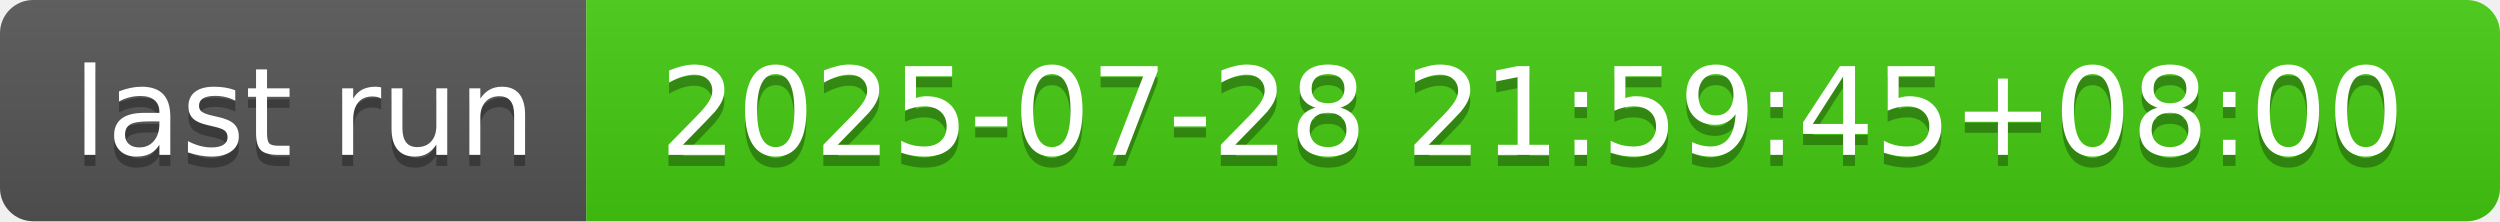
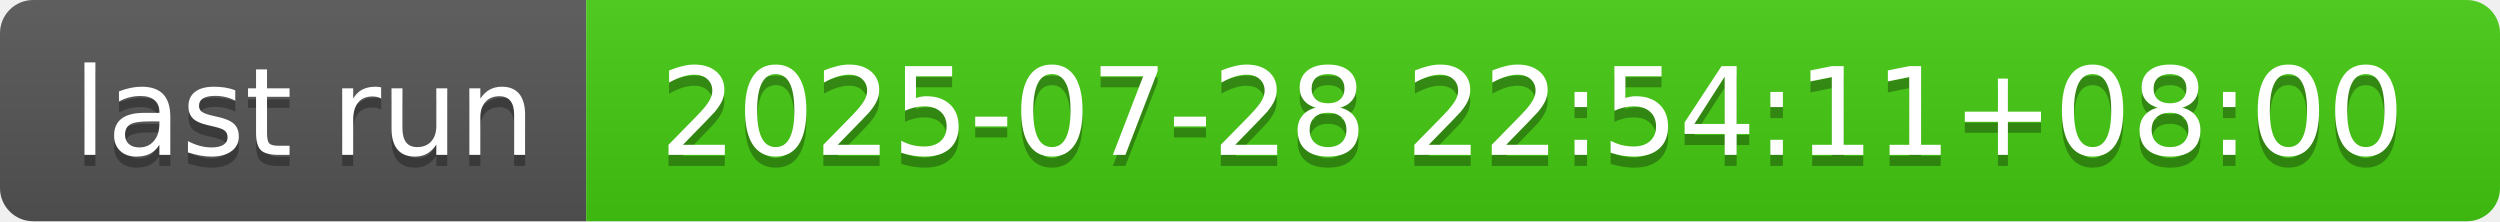
- <svg xmlns="http://www.w3.org/2000/svg" width="226" height="20" role="img" aria-label="last run: 2025-07-28 21:59:45+08:00">
+ <svg xmlns="http://www.w3.org/2000/svg" width="226" height="20" role="img" aria-label="last run: 2025-07-28 22:54:11+08:00">
  <linearGradient id="s" x2="0" y2="100%">
    <stop offset="0" stop-color="#bbb" stop-opacity=".1" />
    <stop offset="1" stop-opacity=".1" />
  </linearGradient>
  <clipPath id="r">
    <rect width="226" height="20" rx="3" fill="#fff" />
  </clipPath>
  <g clip-path="url(#r)">
    <rect width="53" height="20" fill="#555" />
    <rect x="53" width="173" height="20" fill="#4c1" />
    <rect width="226" height="20" fill="url(#s)" />
  </g>
  <g fill="#fff" text-anchor="middle" font-family="Verdana,Geneva,DejaVu Sans,sans-serif" text-rendering="geometricPrecision" font-size="110">
    <text aria-hidden="true" x="275" y="150" fill="#010101" fill-opacity=".3" transform="scale(.1)" textLength="430">last run</text>
    <text x="275" y="140" transform="scale(.1)" fill="#fff" textLength="430">last run</text>
-     <text aria-hidden="true" x="1385" y="150" fill="#010101" fill-opacity=".3" transform="scale(.1)" textLength="1630">2025-07-28 21:59:45+08:00</text>
-     <text x="1385" y="140" transform="scale(.1)" fill="#fff" textLength="1630">2025-07-28 21:59:45+08:00</text>
+     <text aria-hidden="true" x="1385" y="150" fill="#010101" fill-opacity=".3" transform="scale(.1)" textLength="1630">2025-07-28 22:54:11+08:00</text>
+     <text x="1385" y="140" transform="scale(.1)" fill="#fff" textLength="1630">2025-07-28 22:54:11+08:00</text>
  </g>
</svg>
